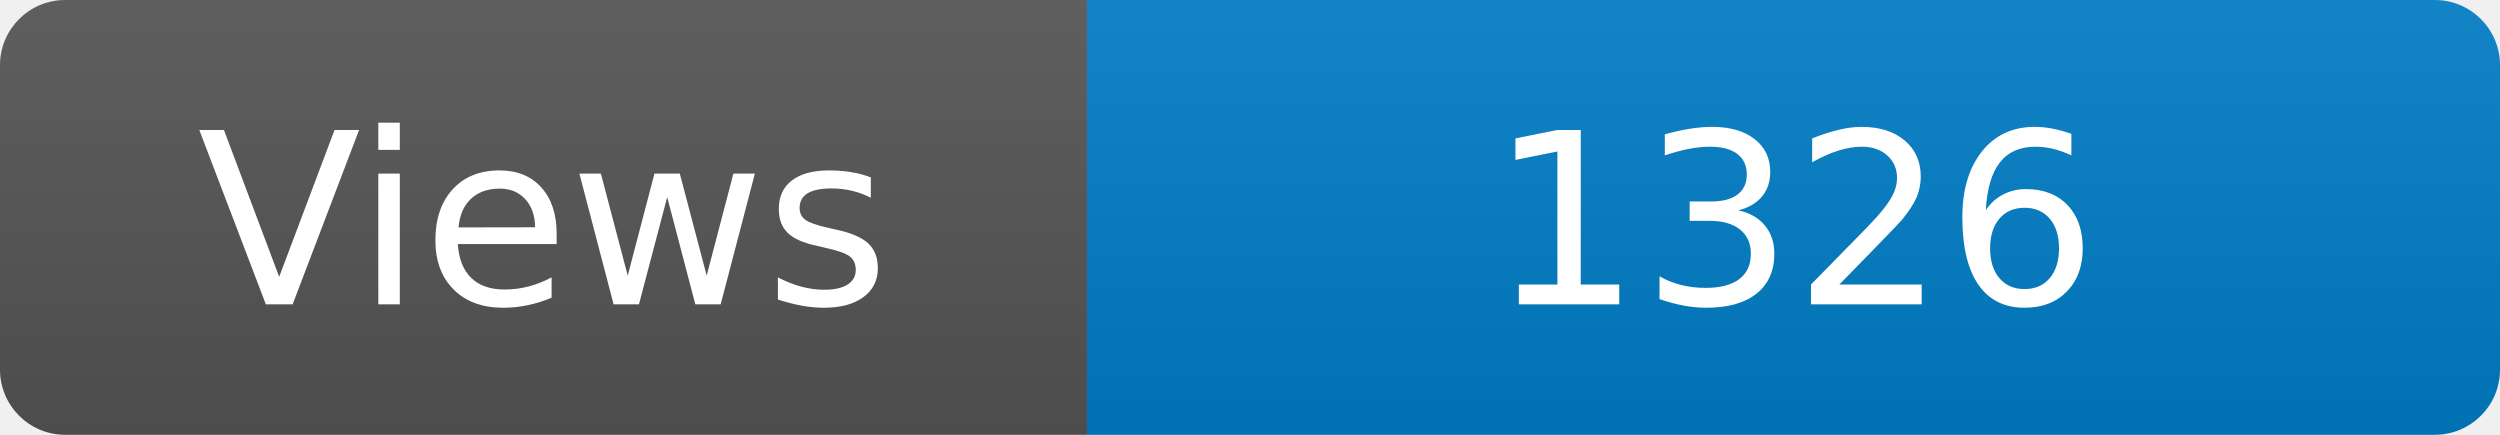
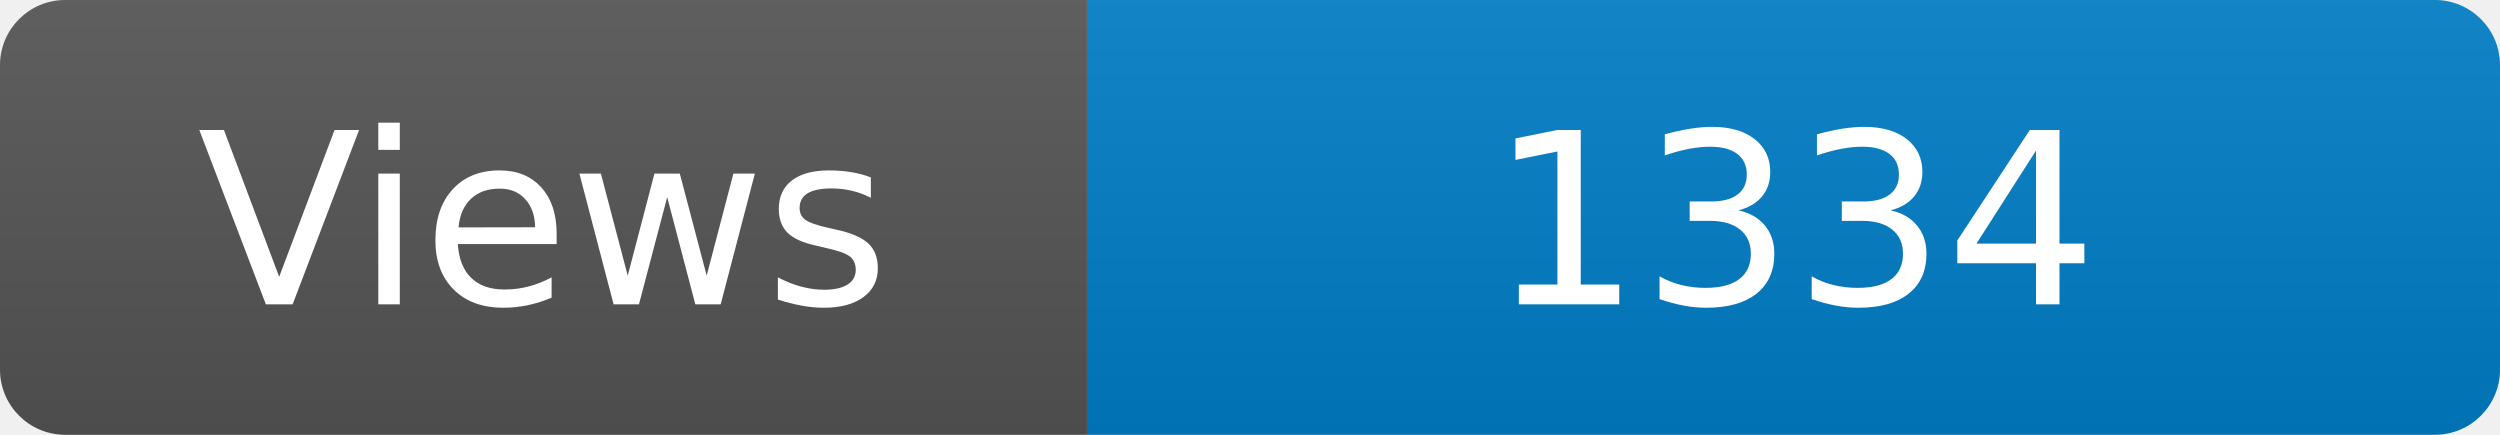
<svg xmlns="http://www.w3.org/2000/svg" width="115" height="20" role="img" aria-label="Maintained?: yes">
  <linearGradient id="s" x2="0" y2="100%">
    <stop offset="0" stop-color="#bbb" stop-opacity=".1" />
    <stop offset="1" stop-opacity=".1" />
  </linearGradient>
  <clipPath id="r">
    <rect width="115" height="20" rx="3" fill="#fff" />
  </clipPath>
  <g clip-path="url(#r)">
    <rect width="50" height="20" fill="#555" />
    <rect x="50" width="160" height="20" fill="#007ec6" />
    <rect width="115" height="20" fill="url(#s)" />
  </g>
  <g fill="#fff" text-anchor="middle" font-family="Verdana,Geneva,DejaVu Sans,sans-serif" font-size="110">
    <text x="250" y="140" transform="scale(.1)" fill="#fff">Views</text>
-     <text x="825" y="140" transform="scale(.1)" fill="#fff">1326</text>
+     <text x="825" y="140" transform="scale(.1)" fill="#fff">1334</text>
  </g>
</svg>
